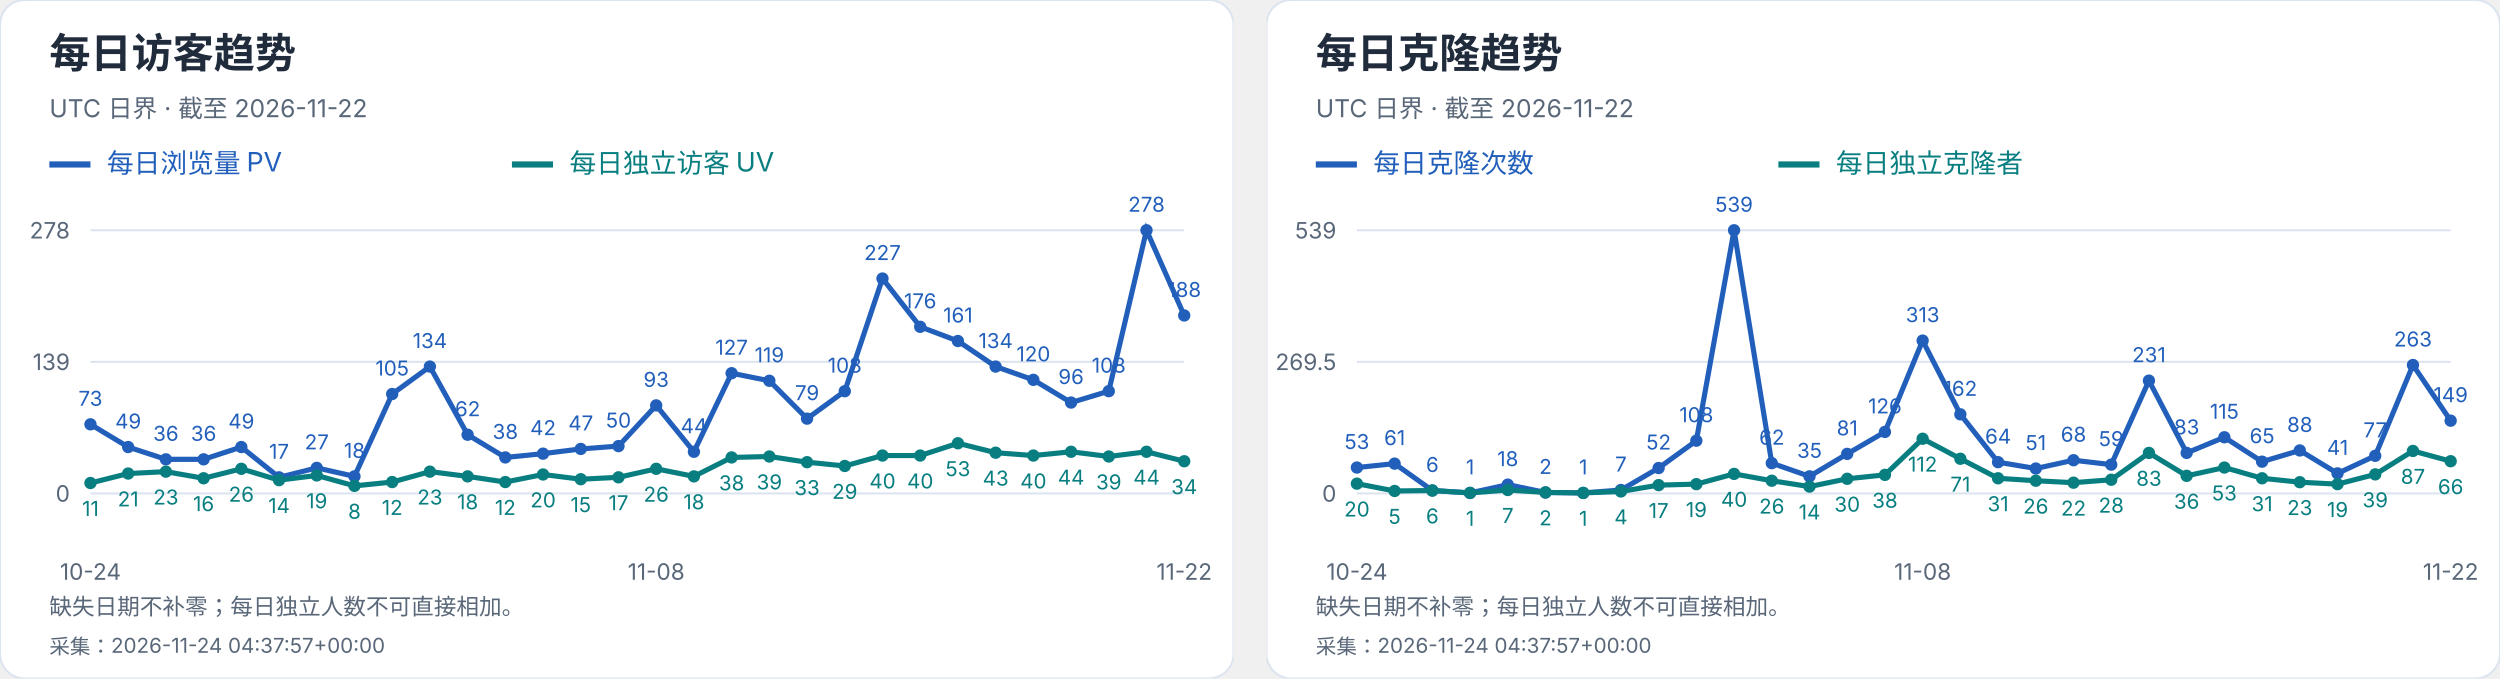
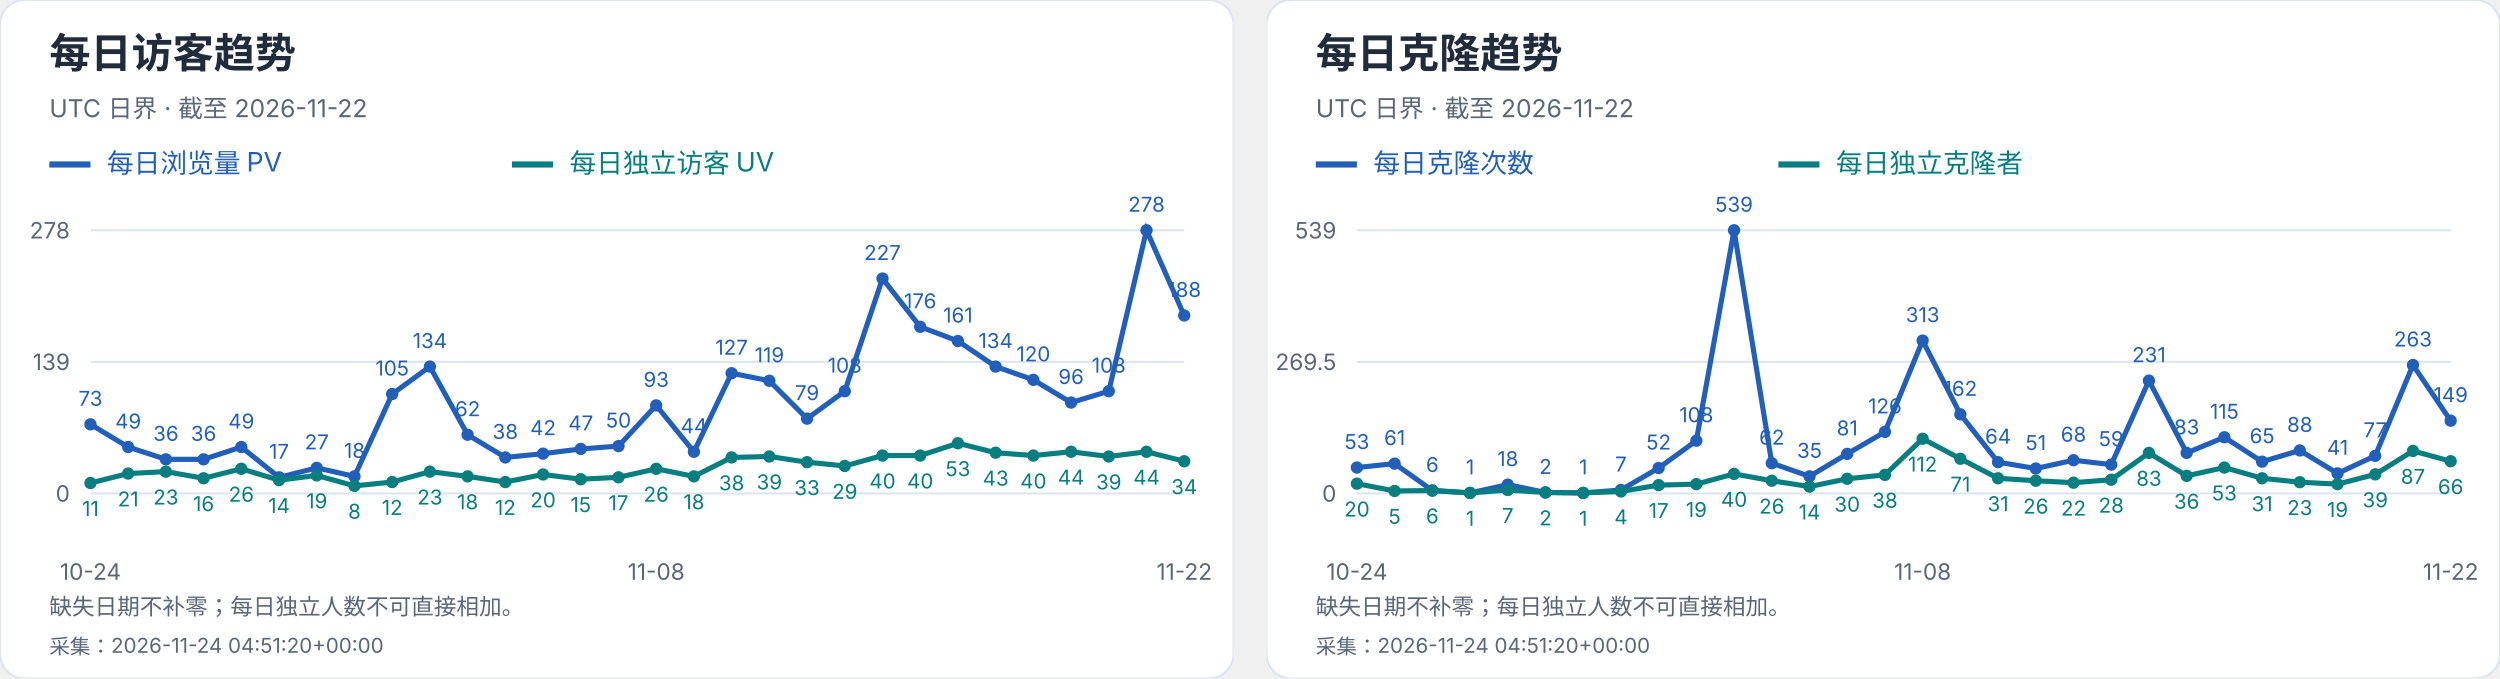
<svg xmlns="http://www.w3.org/2000/svg" width="1216" height="330" viewBox="0 0 1216 330" role="img" aria-label="每日访客及克隆趋势">
  <svg width="600" height="330" viewBox="0 0 600 330" role="img" aria-label="每日访客趋势">
    <style>text{font-family:-apple-system,BlinkMacSystemFont,"Segoe UI","PingFang SC","Microsoft YaHei",sans-serif;font-variant-numeric:tabular-nums}</style>
    <rect width="600" height="330" rx="12" fill="white" stroke="#dce4ef" />
    <text x="24" y="33" font-size="20" fill="#202b3c" font-weight="650" text-anchor="start">每日访客趋势</text>
    <text x="24" y="57" font-size="12" fill="#596779" font-weight="400" text-anchor="start">UTC 日界 · 截至 2026-11-22</text>
    <path d="M24 80h20" stroke="#215fbb" stroke-width="3" />
    <text x="52" y="84" font-size="13" fill="#215fbb" font-weight="400" text-anchor="start">每日浏览量 PV</text>
    <path d="M249 80h20" stroke="#087e80" stroke-width="3" />
    <text x="277" y="84" font-size="13" fill="#087e80" font-weight="400" text-anchor="start">每日独立访客 UV</text>
    <path d="M44 240.0H576" stroke="#dce4ef" />
    <text x="34" y="244.0" font-size="11" fill="#596779" font-weight="400" text-anchor="end">0</text>
    <path d="M44 176.0H576" stroke="#dce4ef" />
    <text x="34" y="180.0" font-size="11" fill="#596779" font-weight="400" text-anchor="end">139</text>
    <path d="M44 112.0H576" stroke="#dce4ef" />
    <text x="34" y="116.0" font-size="11" fill="#596779" font-weight="400" text-anchor="end">278</text>
    <circle cx="44.00" cy="206.39" r="3" fill="#215fbb" />
    <text x="44.0" y="197.39" font-size="10" fill="#215fbb" font-weight="400" text-anchor="middle">73</text>
    <circle cx="62.34" cy="217.44" r="3" fill="#215fbb" />
    <text x="62.34" y="208.44" font-size="10" fill="#215fbb" font-weight="400" text-anchor="middle">49</text>
    <circle cx="80.69" cy="223.42" r="3" fill="#215fbb" />
    <text x="80.69" y="214.42" font-size="10" fill="#215fbb" font-weight="400" text-anchor="middle">36</text>
    <circle cx="99.03" cy="223.42" r="3" fill="#215fbb" />
    <text x="99.03" y="214.42" font-size="10" fill="#215fbb" font-weight="400" text-anchor="middle">36</text>
    <circle cx="117.38" cy="217.44" r="3" fill="#215fbb" />
    <text x="117.38" y="208.44" font-size="10" fill="#215fbb" font-weight="400" text-anchor="middle">49</text>
    <circle cx="135.72" cy="232.17" r="3" fill="#215fbb" />
    <text x="135.72" y="223.17" font-size="10" fill="#215fbb" font-weight="400" text-anchor="middle">17</text>
    <circle cx="154.07" cy="227.57" r="3" fill="#215fbb" />
    <text x="154.07" y="218.57" font-size="10" fill="#215fbb" font-weight="400" text-anchor="middle">27</text>
    <circle cx="172.41" cy="231.71" r="3" fill="#215fbb" />
    <text x="172.41" y="222.71" font-size="10" fill="#215fbb" font-weight="400" text-anchor="middle">18</text>
    <circle cx="190.76" cy="191.65" r="3" fill="#215fbb" />
    <text x="190.76" y="182.65" font-size="10" fill="#215fbb" font-weight="400" text-anchor="middle">105</text>
    <circle cx="209.10" cy="178.30" r="3" fill="#215fbb" />
    <text x="209.1" y="169.3" font-size="10" fill="#215fbb" font-weight="400" text-anchor="middle">134</text>
    <circle cx="227.45" cy="211.45" r="3" fill="#215fbb" />
    <text x="227.45" y="202.45" font-size="10" fill="#215fbb" font-weight="400" text-anchor="middle">62</text>
    <circle cx="245.79" cy="222.50" r="3" fill="#215fbb" />
    <text x="245.79" y="213.5" font-size="10" fill="#215fbb" font-weight="400" text-anchor="middle">38</text>
    <circle cx="264.14" cy="220.66" r="3" fill="#215fbb" />
    <text x="264.14" y="211.66" font-size="10" fill="#215fbb" font-weight="400" text-anchor="middle">42</text>
    <circle cx="282.48" cy="218.36" r="3" fill="#215fbb" />
    <text x="282.48" y="209.36" font-size="10" fill="#215fbb" font-weight="400" text-anchor="middle">47</text>
    <circle cx="300.83" cy="216.98" r="3" fill="#215fbb" />
    <text x="300.83" y="207.98" font-size="10" fill="#215fbb" font-weight="400" text-anchor="middle">50</text>
    <circle cx="319.17" cy="197.18" r="3" fill="#215fbb" />
    <text x="319.17" y="188.18" font-size="10" fill="#215fbb" font-weight="400" text-anchor="middle">93</text>
    <circle cx="337.52" cy="219.74" r="3" fill="#215fbb" />
    <text x="337.52" y="210.74" font-size="10" fill="#215fbb" font-weight="400" text-anchor="middle">44</text>
    <circle cx="355.86" cy="181.53" r="3" fill="#215fbb" />
    <text x="355.86" y="172.53" font-size="10" fill="#215fbb" font-weight="400" text-anchor="middle">127</text>
    <circle cx="374.21" cy="185.21" r="3" fill="#215fbb" />
    <text x="374.21" y="176.21" font-size="10" fill="#215fbb" font-weight="400" text-anchor="middle">119</text>
    <circle cx="392.55" cy="203.63" r="3" fill="#215fbb" />
    <text x="392.55" y="194.63" font-size="10" fill="#215fbb" font-weight="400" text-anchor="middle">79</text>
    <circle cx="410.90" cy="190.27" r="3" fill="#215fbb" />
    <text x="410.9" y="181.27" font-size="10" fill="#215fbb" font-weight="400" text-anchor="middle">108</text>
    <circle cx="429.24" cy="135.48" r="3" fill="#215fbb" />
    <text x="429.24" y="126.48" font-size="10" fill="#215fbb" font-weight="400" text-anchor="middle">227</text>
    <circle cx="447.59" cy="158.96" r="3" fill="#215fbb" />
    <text x="447.59" y="149.96" font-size="10" fill="#215fbb" font-weight="400" text-anchor="middle">176</text>
    <circle cx="465.93" cy="165.87" r="3" fill="#215fbb" />
    <text x="465.93" y="156.87" font-size="10" fill="#215fbb" font-weight="400" text-anchor="middle">161</text>
    <circle cx="484.28" cy="178.30" r="3" fill="#215fbb" />
    <text x="484.28" y="169.3" font-size="10" fill="#215fbb" font-weight="400" text-anchor="middle">134</text>
    <circle cx="502.62" cy="184.75" r="3" fill="#215fbb" />
    <text x="502.62" y="175.75" font-size="10" fill="#215fbb" font-weight="400" text-anchor="middle">120</text>
    <circle cx="520.97" cy="195.80" r="3" fill="#215fbb" />
    <text x="520.97" y="186.8" font-size="10" fill="#215fbb" font-weight="400" text-anchor="middle">96</text>
    <circle cx="539.31" cy="190.27" r="3" fill="#215fbb" />
    <text x="539.31" y="181.27" font-size="10" fill="#215fbb" font-weight="400" text-anchor="middle">108</text>
    <circle cx="557.66" cy="112.00" r="3" fill="#215fbb" />
    <text x="557.66" y="103.0" font-size="10" fill="#215fbb" font-weight="400" text-anchor="middle">278</text>
    <circle cx="576.00" cy="153.44" r="3" fill="#215fbb" />
    <text x="576.0" y="144.44" font-size="10" fill="#215fbb" font-weight="400" text-anchor="middle">188</text>
    <polyline points="44.00,206.39 62.34,217.44 80.69,223.42 99.03,223.42 117.38,217.44 135.72,232.17 154.07,227.57 172.41,231.71 190.76,191.65 209.10,178.30 227.45,211.45 245.79,222.50 264.14,220.66 282.48,218.36 300.83,216.98 319.17,197.18 337.52,219.74 355.86,181.53 374.21,185.21 392.55,203.63 410.90,190.27 429.24,135.48 447.59,158.96 465.93,165.87 484.28,178.30 502.62,184.75 520.97,195.80 539.31,190.27 557.66,112.00 576.00,153.44" fill="none" stroke="#215fbb" stroke-width="2.5" />
    <circle cx="44.00" cy="234.94" r="3" fill="#087e80" />
    <text x="44.0" y="250.94" font-size="10" fill="#087e80" font-weight="400" text-anchor="middle">11</text>
    <circle cx="62.34" cy="230.33" r="3" fill="#087e80" />
    <text x="62.34" y="246.33" font-size="10" fill="#087e80" font-weight="400" text-anchor="middle">21</text>
    <circle cx="80.69" cy="229.41" r="3" fill="#087e80" />
    <text x="80.69" y="245.41" font-size="10" fill="#087e80" font-weight="400" text-anchor="middle">23</text>
    <circle cx="99.03" cy="232.63" r="3" fill="#087e80" />
    <text x="99.03" y="248.63" font-size="10" fill="#087e80" font-weight="400" text-anchor="middle">16</text>
    <circle cx="117.38" cy="228.03" r="3" fill="#087e80" />
    <text x="117.38" y="244.03" font-size="10" fill="#087e80" font-weight="400" text-anchor="middle">26</text>
    <circle cx="135.72" cy="233.55" r="3" fill="#087e80" />
    <text x="135.72" y="249.55" font-size="10" fill="#087e80" font-weight="400" text-anchor="middle">14</text>
    <circle cx="154.07" cy="231.25" r="3" fill="#087e80" />
    <text x="154.07" y="247.25" font-size="10" fill="#087e80" font-weight="400" text-anchor="middle">19</text>
    <circle cx="172.41" cy="236.32" r="3" fill="#087e80" />
    <text x="172.41" y="252.32" font-size="10" fill="#087e80" font-weight="400" text-anchor="middle">8</text>
    <circle cx="190.76" cy="234.47" r="3" fill="#087e80" />
    <text x="190.76" y="250.47" font-size="10" fill="#087e80" font-weight="400" text-anchor="middle">12</text>
    <circle cx="209.10" cy="229.41" r="3" fill="#087e80" />
    <text x="209.1" y="245.41" font-size="10" fill="#087e80" font-weight="400" text-anchor="middle">23</text>
    <circle cx="227.45" cy="231.71" r="3" fill="#087e80" />
    <text x="227.45" y="247.71" font-size="10" fill="#087e80" font-weight="400" text-anchor="middle">18</text>
    <circle cx="245.79" cy="234.47" r="3" fill="#087e80" />
    <text x="245.79" y="250.47" font-size="10" fill="#087e80" font-weight="400" text-anchor="middle">12</text>
    <circle cx="264.14" cy="230.79" r="3" fill="#087e80" />
    <text x="264.14" y="246.79" font-size="10" fill="#087e80" font-weight="400" text-anchor="middle">20</text>
    <circle cx="282.48" cy="233.09" r="3" fill="#087e80" />
    <text x="282.48" y="249.09" font-size="10" fill="#087e80" font-weight="400" text-anchor="middle">15</text>
    <circle cx="300.83" cy="232.17" r="3" fill="#087e80" />
    <text x="300.83" y="248.17" font-size="10" fill="#087e80" font-weight="400" text-anchor="middle">17</text>
    <circle cx="319.17" cy="228.03" r="3" fill="#087e80" />
    <text x="319.17" y="244.03" font-size="10" fill="#087e80" font-weight="400" text-anchor="middle">26</text>
    <circle cx="337.52" cy="231.71" r="3" fill="#087e80" />
    <text x="337.52" y="247.71" font-size="10" fill="#087e80" font-weight="400" text-anchor="middle">18</text>
    <circle cx="355.86" cy="222.50" r="3" fill="#087e80" />
    <text x="355.86" y="238.5" font-size="10" fill="#087e80" font-weight="400" text-anchor="middle">38</text>
    <circle cx="374.21" cy="222.04" r="3" fill="#087e80" />
    <text x="374.21" y="238.04" font-size="10" fill="#087e80" font-weight="400" text-anchor="middle">39</text>
    <circle cx="392.55" cy="224.81" r="3" fill="#087e80" />
    <text x="392.55" y="240.81" font-size="10" fill="#087e80" font-weight="400" text-anchor="middle">33</text>
    <circle cx="410.90" cy="226.65" r="3" fill="#087e80" />
    <text x="410.9" y="242.65" font-size="10" fill="#087e80" font-weight="400" text-anchor="middle">29</text>
    <circle cx="429.24" cy="221.58" r="3" fill="#087e80" />
    <text x="429.24" y="237.58" font-size="10" fill="#087e80" font-weight="400" text-anchor="middle">40</text>
    <circle cx="447.59" cy="221.58" r="3" fill="#087e80" />
    <text x="447.59" y="237.58" font-size="10" fill="#087e80" font-weight="400" text-anchor="middle">40</text>
    <circle cx="465.93" cy="215.60" r="3" fill="#087e80" />
    <text x="465.93" y="231.6" font-size="10" fill="#087e80" font-weight="400" text-anchor="middle">53</text>
    <circle cx="484.28" cy="220.20" r="3" fill="#087e80" />
    <text x="484.28" y="236.2" font-size="10" fill="#087e80" font-weight="400" text-anchor="middle">43</text>
    <circle cx="502.62" cy="221.58" r="3" fill="#087e80" />
    <text x="502.62" y="237.58" font-size="10" fill="#087e80" font-weight="400" text-anchor="middle">40</text>
    <circle cx="520.97" cy="219.74" r="3" fill="#087e80" />
    <text x="520.97" y="235.74" font-size="10" fill="#087e80" font-weight="400" text-anchor="middle">44</text>
    <circle cx="539.31" cy="222.04" r="3" fill="#087e80" />
    <text x="539.31" y="238.04" font-size="10" fill="#087e80" font-weight="400" text-anchor="middle">39</text>
    <circle cx="557.66" cy="219.74" r="3" fill="#087e80" />
    <text x="557.66" y="235.74" font-size="10" fill="#087e80" font-weight="400" text-anchor="middle">44</text>
    <circle cx="576.00" cy="224.35" r="3" fill="#087e80" />
    <text x="576.0" y="240.35" font-size="10" fill="#087e80" font-weight="400" text-anchor="middle">34</text>
    <polyline points="44.00,234.94 62.34,230.33 80.69,229.41 99.03,232.63 117.38,228.03 135.72,233.55 154.07,231.25 172.41,236.32 190.76,234.47 209.10,229.41 227.45,231.71 245.79,234.47 264.14,230.79 282.48,233.09 300.83,232.17 319.17,228.03 337.52,231.71 355.86,222.50 374.21,222.04 392.55,224.81 410.90,226.65 429.24,221.58 447.59,221.58 465.93,215.60 484.28,220.20 502.62,221.58 520.97,219.74 539.31,222.04 557.66,219.74 576.00,224.35" fill="none" stroke="#087e80" stroke-width="2.5" />
    <text x="44.0" y="282" font-size="11" fill="#596779" font-weight="400" text-anchor="middle">10-24</text>
    <text x="319.172" y="282" font-size="11" fill="#596779" font-weight="400" text-anchor="middle">11-08</text>
    <text x="576.0" y="282" font-size="11" fill="#596779" font-weight="400" text-anchor="middle">11-22</text>
    <text x="24" y="299" font-size="11" fill="#596779" font-weight="400" text-anchor="start">缺失日期不补零；每日独立人数不可直接相加。</text>
-     <text x="24" y="318" font-size="10" fill="#596779" font-weight="400" text-anchor="start">采集：2026-11-24 04:37:57+00:00</text>
+     <text x="24" y="318" font-size="10" fill="#596779" font-weight="400" text-anchor="start">采集：2026-11-24 04:51:20+00:00</text>
  </svg>
  <svg x="616" y="0" width="600" height="330" viewBox="0 0 600 330" role="img" aria-label="每日克隆趋势">
    <style>text{font-family:-apple-system,BlinkMacSystemFont,"Segoe UI","PingFang SC","Microsoft YaHei",sans-serif;font-variant-numeric:tabular-nums}</style>
    <rect width="600" height="330" rx="12" fill="white" stroke="#dce4ef" />
    <text x="24" y="33" font-size="20" fill="#202b3c" font-weight="650" text-anchor="start">每日克隆趋势</text>
    <text x="24" y="57" font-size="12" fill="#596779" font-weight="400" text-anchor="start">UTC 日界 · 截至 2026-11-22</text>
    <path d="M24 80h20" stroke="#215fbb" stroke-width="3" />
    <text x="52" y="84" font-size="13" fill="#215fbb" font-weight="400" text-anchor="start">每日克隆次数</text>
    <path d="M249 80h20" stroke="#087e80" stroke-width="3" />
    <text x="277" y="84" font-size="13" fill="#087e80" font-weight="400" text-anchor="start">每日独立克隆者</text>
    <path d="M44 240.0H576" stroke="#dce4ef" />
    <text x="34" y="244.0" font-size="11" fill="#596779" font-weight="400" text-anchor="end">0</text>
    <path d="M44 176.0H576" stroke="#dce4ef" />
    <text x="34" y="180.0" font-size="11" fill="#596779" font-weight="400" text-anchor="end">269.5</text>
    <path d="M44 112.0H576" stroke="#dce4ef" />
    <text x="34" y="116.0" font-size="11" fill="#596779" font-weight="400" text-anchor="end">539</text>
    <circle cx="44.00" cy="227.41" r="3" fill="#215fbb" />
    <text x="44.0" y="218.41" font-size="10" fill="#215fbb" font-weight="400" text-anchor="middle">53</text>
    <circle cx="62.34" cy="225.51" r="3" fill="#215fbb" />
    <text x="62.34" y="216.51" font-size="10" fill="#215fbb" font-weight="400" text-anchor="middle">61</text>
    <circle cx="80.69" cy="238.58" r="3" fill="#215fbb" />
    <text x="80.69" y="229.58" font-size="10" fill="#215fbb" font-weight="400" text-anchor="middle">6</text>
    <circle cx="99.03" cy="239.76" r="3" fill="#215fbb" />
    <text x="99.03" y="230.76" font-size="10" fill="#215fbb" font-weight="400" text-anchor="middle">1</text>
    <circle cx="117.38" cy="235.73" r="3" fill="#215fbb" />
    <text x="117.38" y="226.73" font-size="10" fill="#215fbb" font-weight="400" text-anchor="middle">18</text>
    <circle cx="135.72" cy="239.53" r="3" fill="#215fbb" />
    <text x="135.72" y="230.53" font-size="10" fill="#215fbb" font-weight="400" text-anchor="middle">2</text>
    <circle cx="154.07" cy="239.76" r="3" fill="#215fbb" />
    <text x="154.07" y="230.76" font-size="10" fill="#215fbb" font-weight="400" text-anchor="middle">1</text>
    <circle cx="172.41" cy="238.34" r="3" fill="#215fbb" />
    <text x="172.41" y="229.34" font-size="10" fill="#215fbb" font-weight="400" text-anchor="middle">7</text>
    <circle cx="190.76" cy="227.65" r="3" fill="#215fbb" />
    <text x="190.76" y="218.65" font-size="10" fill="#215fbb" font-weight="400" text-anchor="middle">52</text>
    <circle cx="209.10" cy="214.35" r="3" fill="#215fbb" />
    <text x="209.1" y="205.35" font-size="10" fill="#215fbb" font-weight="400" text-anchor="middle">108</text>
    <circle cx="227.45" cy="112.00" r="3" fill="#215fbb" />
    <text x="227.45" y="103.0" font-size="10" fill="#215fbb" font-weight="400" text-anchor="middle">539</text>
    <circle cx="245.79" cy="225.28" r="3" fill="#215fbb" />
    <text x="245.79" y="216.28" font-size="10" fill="#215fbb" font-weight="400" text-anchor="middle">62</text>
    <circle cx="264.14" cy="231.69" r="3" fill="#215fbb" />
    <text x="264.14" y="222.69" font-size="10" fill="#215fbb" font-weight="400" text-anchor="middle">35</text>
    <circle cx="282.48" cy="220.76" r="3" fill="#215fbb" />
    <text x="282.48" y="211.76" font-size="10" fill="#215fbb" font-weight="400" text-anchor="middle">81</text>
    <circle cx="300.83" cy="210.08" r="3" fill="#215fbb" />
    <text x="300.83" y="201.08" font-size="10" fill="#215fbb" font-weight="400" text-anchor="middle">126</text>
    <circle cx="319.17" cy="165.67" r="3" fill="#215fbb" />
    <text x="319.17" y="156.67" font-size="10" fill="#215fbb" font-weight="400" text-anchor="middle">313</text>
    <circle cx="337.52" cy="201.53" r="3" fill="#215fbb" />
    <text x="337.52" y="192.53" font-size="10" fill="#215fbb" font-weight="400" text-anchor="middle">162</text>
    <circle cx="355.86" cy="224.80" r="3" fill="#215fbb" />
    <text x="355.86" y="215.8" font-size="10" fill="#215fbb" font-weight="400" text-anchor="middle">64</text>
    <circle cx="374.21" cy="227.89" r="3" fill="#215fbb" />
    <text x="374.21" y="218.89" font-size="10" fill="#215fbb" font-weight="400" text-anchor="middle">51</text>
    <circle cx="392.55" cy="223.85" r="3" fill="#215fbb" />
    <text x="392.55" y="214.85" font-size="10" fill="#215fbb" font-weight="400" text-anchor="middle">68</text>
    <circle cx="410.90" cy="225.99" r="3" fill="#215fbb" />
    <text x="410.9" y="216.99" font-size="10" fill="#215fbb" font-weight="400" text-anchor="middle">59</text>
    <circle cx="429.24" cy="185.14" r="3" fill="#215fbb" />
    <text x="429.24" y="176.14" font-size="10" fill="#215fbb" font-weight="400" text-anchor="middle">231</text>
    <circle cx="447.59" cy="220.29" r="3" fill="#215fbb" />
    <text x="447.59" y="211.29" font-size="10" fill="#215fbb" font-weight="400" text-anchor="middle">83</text>
    <circle cx="465.93" cy="212.69" r="3" fill="#215fbb" />
    <text x="465.93" y="203.69" font-size="10" fill="#215fbb" font-weight="400" text-anchor="middle">115</text>
    <circle cx="484.28" cy="224.56" r="3" fill="#215fbb" />
    <text x="484.28" y="215.56" font-size="10" fill="#215fbb" font-weight="400" text-anchor="middle">65</text>
    <circle cx="502.62" cy="219.10" r="3" fill="#215fbb" />
    <text x="502.62" y="210.1" font-size="10" fill="#215fbb" font-weight="400" text-anchor="middle">88</text>
    <circle cx="520.97" cy="230.26" r="3" fill="#215fbb" />
    <text x="520.97" y="221.26" font-size="10" fill="#215fbb" font-weight="400" text-anchor="middle">41</text>
    <circle cx="539.31" cy="221.71" r="3" fill="#215fbb" />
    <text x="539.31" y="212.71" font-size="10" fill="#215fbb" font-weight="400" text-anchor="middle">77</text>
    <circle cx="557.66" cy="177.54" r="3" fill="#215fbb" />
    <text x="557.66" y="168.54" font-size="10" fill="#215fbb" font-weight="400" text-anchor="middle">263</text>
    <circle cx="576.00" cy="204.62" r="3" fill="#215fbb" />
    <text x="576.0" y="195.62" font-size="10" fill="#215fbb" font-weight="400" text-anchor="middle">149</text>
    <polyline points="44.00,227.41 62.34,225.51 80.69,238.58 99.03,239.76 117.38,235.73 135.72,239.53 154.07,239.76 172.41,238.34 190.76,227.65 209.10,214.35 227.45,112.00 245.79,225.28 264.14,231.69 282.48,220.76 300.83,210.08 319.17,165.67 337.52,201.53 355.86,224.80 374.21,227.89 392.55,223.85 410.90,225.99 429.24,185.14 447.59,220.29 465.93,212.69 484.28,224.56 502.62,219.10 520.97,230.26 539.31,221.71 557.66,177.54 576.00,204.62" fill="none" stroke="#215fbb" stroke-width="2.5" />
    <circle cx="44.00" cy="235.25" r="3" fill="#087e80" />
    <text x="44.0" y="251.25" font-size="10" fill="#087e80" font-weight="400" text-anchor="middle">20</text>
    <circle cx="62.34" cy="238.81" r="3" fill="#087e80" />
    <text x="62.34" y="254.81" font-size="10" fill="#087e80" font-weight="400" text-anchor="middle">5</text>
    <circle cx="80.69" cy="238.58" r="3" fill="#087e80" />
    <text x="80.69" y="254.58" font-size="10" fill="#087e80" font-weight="400" text-anchor="middle">6</text>
    <circle cx="99.03" cy="239.76" r="3" fill="#087e80" />
    <text x="99.03" y="255.76" font-size="10" fill="#087e80" font-weight="400" text-anchor="middle">1</text>
    <circle cx="117.38" cy="238.34" r="3" fill="#087e80" />
    <text x="117.38" y="254.34" font-size="10" fill="#087e80" font-weight="400" text-anchor="middle">7</text>
    <circle cx="135.72" cy="239.53" r="3" fill="#087e80" />
    <text x="135.72" y="255.53" font-size="10" fill="#087e80" font-weight="400" text-anchor="middle">2</text>
    <circle cx="154.07" cy="239.76" r="3" fill="#087e80" />
    <text x="154.07" y="255.76" font-size="10" fill="#087e80" font-weight="400" text-anchor="middle">1</text>
    <circle cx="172.41" cy="239.05" r="3" fill="#087e80" />
    <text x="172.41" y="255.05" font-size="10" fill="#087e80" font-weight="400" text-anchor="middle">4</text>
    <circle cx="190.76" cy="235.96" r="3" fill="#087e80" />
    <text x="190.76" y="251.96" font-size="10" fill="#087e80" font-weight="400" text-anchor="middle">17</text>
    <circle cx="209.10" cy="235.49" r="3" fill="#087e80" />
    <text x="209.1" y="251.49" font-size="10" fill="#087e80" font-weight="400" text-anchor="middle">19</text>
    <circle cx="227.45" cy="230.50" r="3" fill="#087e80" />
    <text x="227.45" y="246.5" font-size="10" fill="#087e80" font-weight="400" text-anchor="middle">40</text>
    <circle cx="245.79" cy="233.83" r="3" fill="#087e80" />
    <text x="245.79" y="249.83" font-size="10" fill="#087e80" font-weight="400" text-anchor="middle">26</text>
    <circle cx="264.14" cy="236.68" r="3" fill="#087e80" />
    <text x="264.14" y="252.68" font-size="10" fill="#087e80" font-weight="400" text-anchor="middle">14</text>
    <circle cx="282.48" cy="232.88" r="3" fill="#087e80" />
    <text x="282.48" y="248.88" font-size="10" fill="#087e80" font-weight="400" text-anchor="middle">30</text>
    <circle cx="300.83" cy="230.98" r="3" fill="#087e80" />
    <text x="300.83" y="246.98" font-size="10" fill="#087e80" font-weight="400" text-anchor="middle">38</text>
    <circle cx="319.17" cy="213.40" r="3" fill="#087e80" />
    <text x="319.17" y="229.4" font-size="10" fill="#087e80" font-weight="400" text-anchor="middle">112</text>
    <circle cx="337.52" cy="223.14" r="3" fill="#087e80" />
    <text x="337.52" y="239.14" font-size="10" fill="#087e80" font-weight="400" text-anchor="middle">71</text>
    <circle cx="355.86" cy="232.64" r="3" fill="#087e80" />
    <text x="355.86" y="248.64" font-size="10" fill="#087e80" font-weight="400" text-anchor="middle">31</text>
    <circle cx="374.21" cy="233.83" r="3" fill="#087e80" />
    <text x="374.21" y="249.83" font-size="10" fill="#087e80" font-weight="400" text-anchor="middle">26</text>
    <circle cx="392.55" cy="234.78" r="3" fill="#087e80" />
    <text x="392.55" y="250.78" font-size="10" fill="#087e80" font-weight="400" text-anchor="middle">22</text>
    <circle cx="410.90" cy="233.35" r="3" fill="#087e80" />
    <text x="410.9" y="249.35" font-size="10" fill="#087e80" font-weight="400" text-anchor="middle">28</text>
    <circle cx="429.24" cy="220.29" r="3" fill="#087e80" />
    <text x="429.24" y="236.29" font-size="10" fill="#087e80" font-weight="400" text-anchor="middle">83</text>
    <circle cx="447.59" cy="231.45" r="3" fill="#087e80" />
    <text x="447.59" y="247.45" font-size="10" fill="#087e80" font-weight="400" text-anchor="middle">36</text>
    <circle cx="465.93" cy="227.41" r="3" fill="#087e80" />
    <text x="465.93" y="243.41" font-size="10" fill="#087e80" font-weight="400" text-anchor="middle">53</text>
    <circle cx="484.28" cy="232.64" r="3" fill="#087e80" />
    <text x="484.28" y="248.64" font-size="10" fill="#087e80" font-weight="400" text-anchor="middle">31</text>
    <circle cx="502.62" cy="234.54" r="3" fill="#087e80" />
    <text x="502.62" y="250.54" font-size="10" fill="#087e80" font-weight="400" text-anchor="middle">23</text>
    <circle cx="520.97" cy="235.49" r="3" fill="#087e80" />
    <text x="520.97" y="251.49" font-size="10" fill="#087e80" font-weight="400" text-anchor="middle">19</text>
    <circle cx="539.31" cy="230.74" r="3" fill="#087e80" />
    <text x="539.31" y="246.74" font-size="10" fill="#087e80" font-weight="400" text-anchor="middle">39</text>
    <circle cx="557.66" cy="219.34" r="3" fill="#087e80" />
    <text x="557.66" y="235.34" font-size="10" fill="#087e80" font-weight="400" text-anchor="middle">87</text>
    <circle cx="576.00" cy="224.33" r="3" fill="#087e80" />
    <text x="576.0" y="240.33" font-size="10" fill="#087e80" font-weight="400" text-anchor="middle">66</text>
    <polyline points="44.00,235.25 62.34,238.81 80.69,238.58 99.03,239.76 117.38,238.34 135.72,239.53 154.07,239.76 172.41,239.05 190.76,235.96 209.10,235.49 227.45,230.50 245.79,233.83 264.14,236.68 282.48,232.88 300.83,230.98 319.17,213.40 337.52,223.14 355.86,232.64 374.21,233.83 392.55,234.78 410.90,233.35 429.24,220.29 447.59,231.45 465.93,227.41 484.28,232.64 502.62,234.54 520.97,235.49 539.31,230.74 557.66,219.34 576.00,224.33" fill="none" stroke="#087e80" stroke-width="2.5" />
    <text x="44.0" y="282" font-size="11" fill="#596779" font-weight="400" text-anchor="middle">10-24</text>
    <text x="319.172" y="282" font-size="11" fill="#596779" font-weight="400" text-anchor="middle">11-08</text>
    <text x="576.0" y="282" font-size="11" fill="#596779" font-weight="400" text-anchor="middle">11-22</text>
    <text x="24" y="299" font-size="11" fill="#596779" font-weight="400" text-anchor="start">缺失日期不补零；每日独立人数不可直接相加。</text>
-     <text x="24" y="318" font-size="10" fill="#596779" font-weight="400" text-anchor="start">采集：2026-11-24 04:37:57+00:00</text>
+     <text x="24" y="318" font-size="10" fill="#596779" font-weight="400" text-anchor="start">采集：2026-11-24 04:51:20+00:00</text>
  </svg>
</svg>
